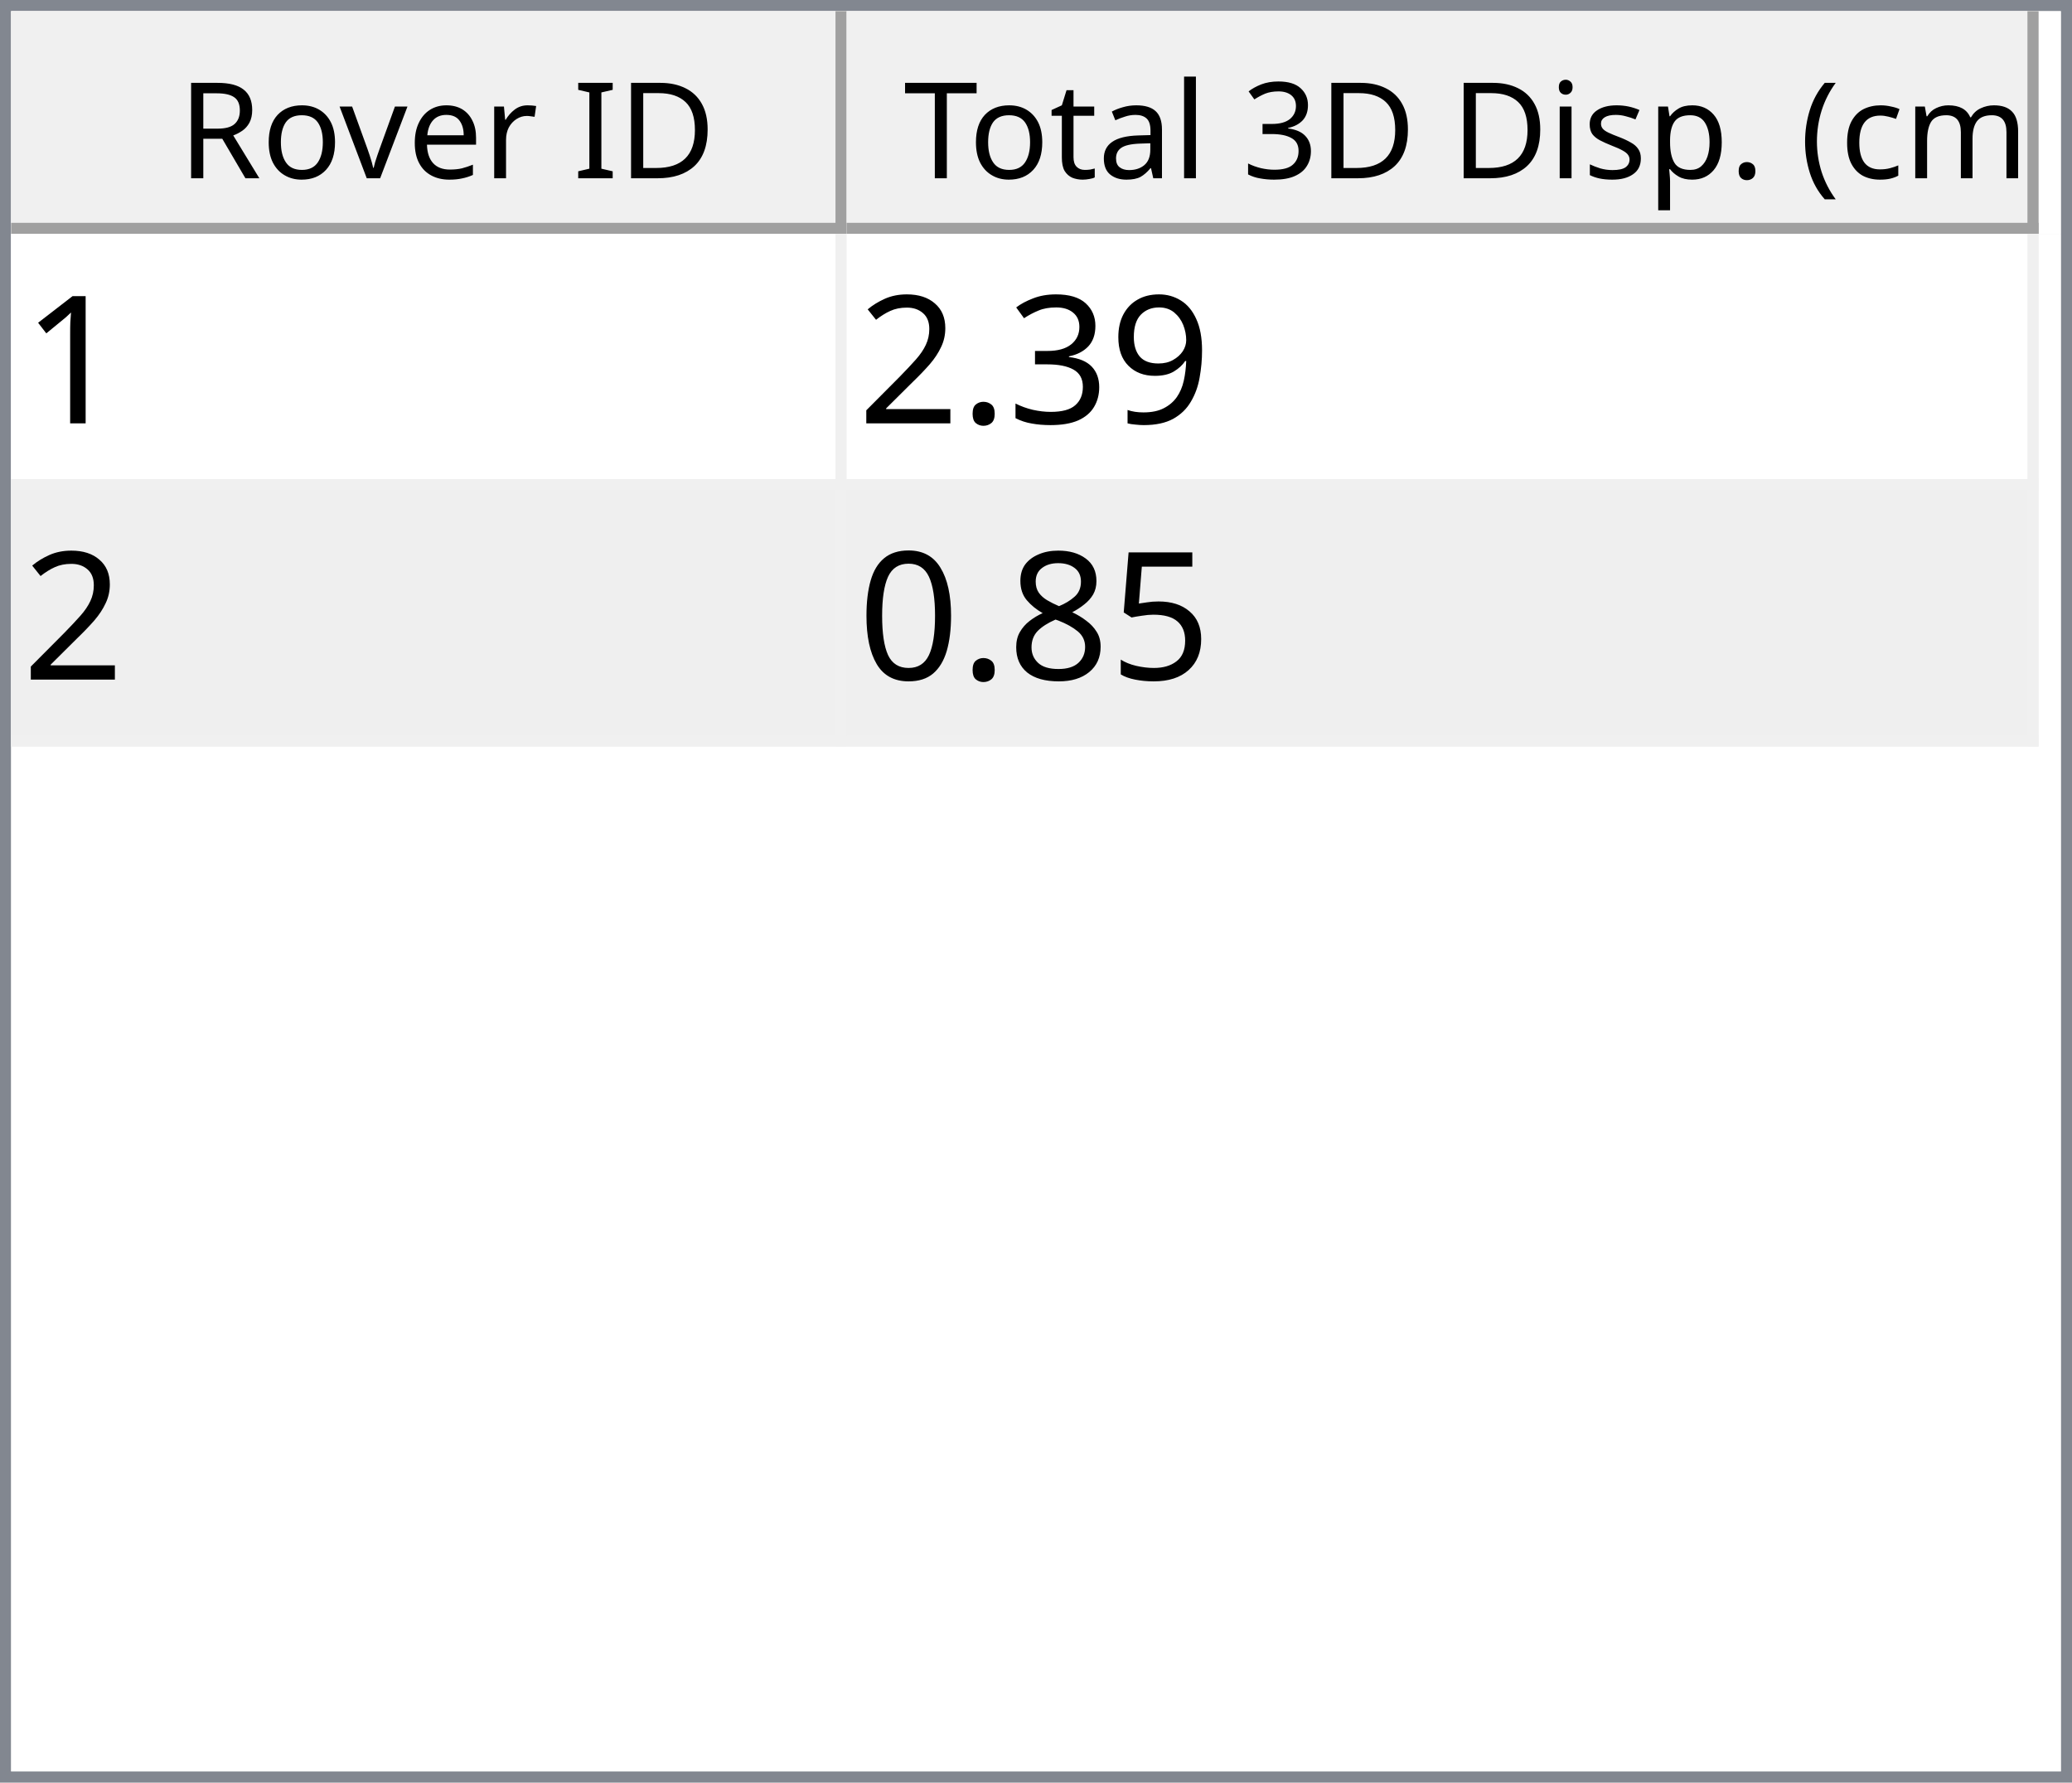
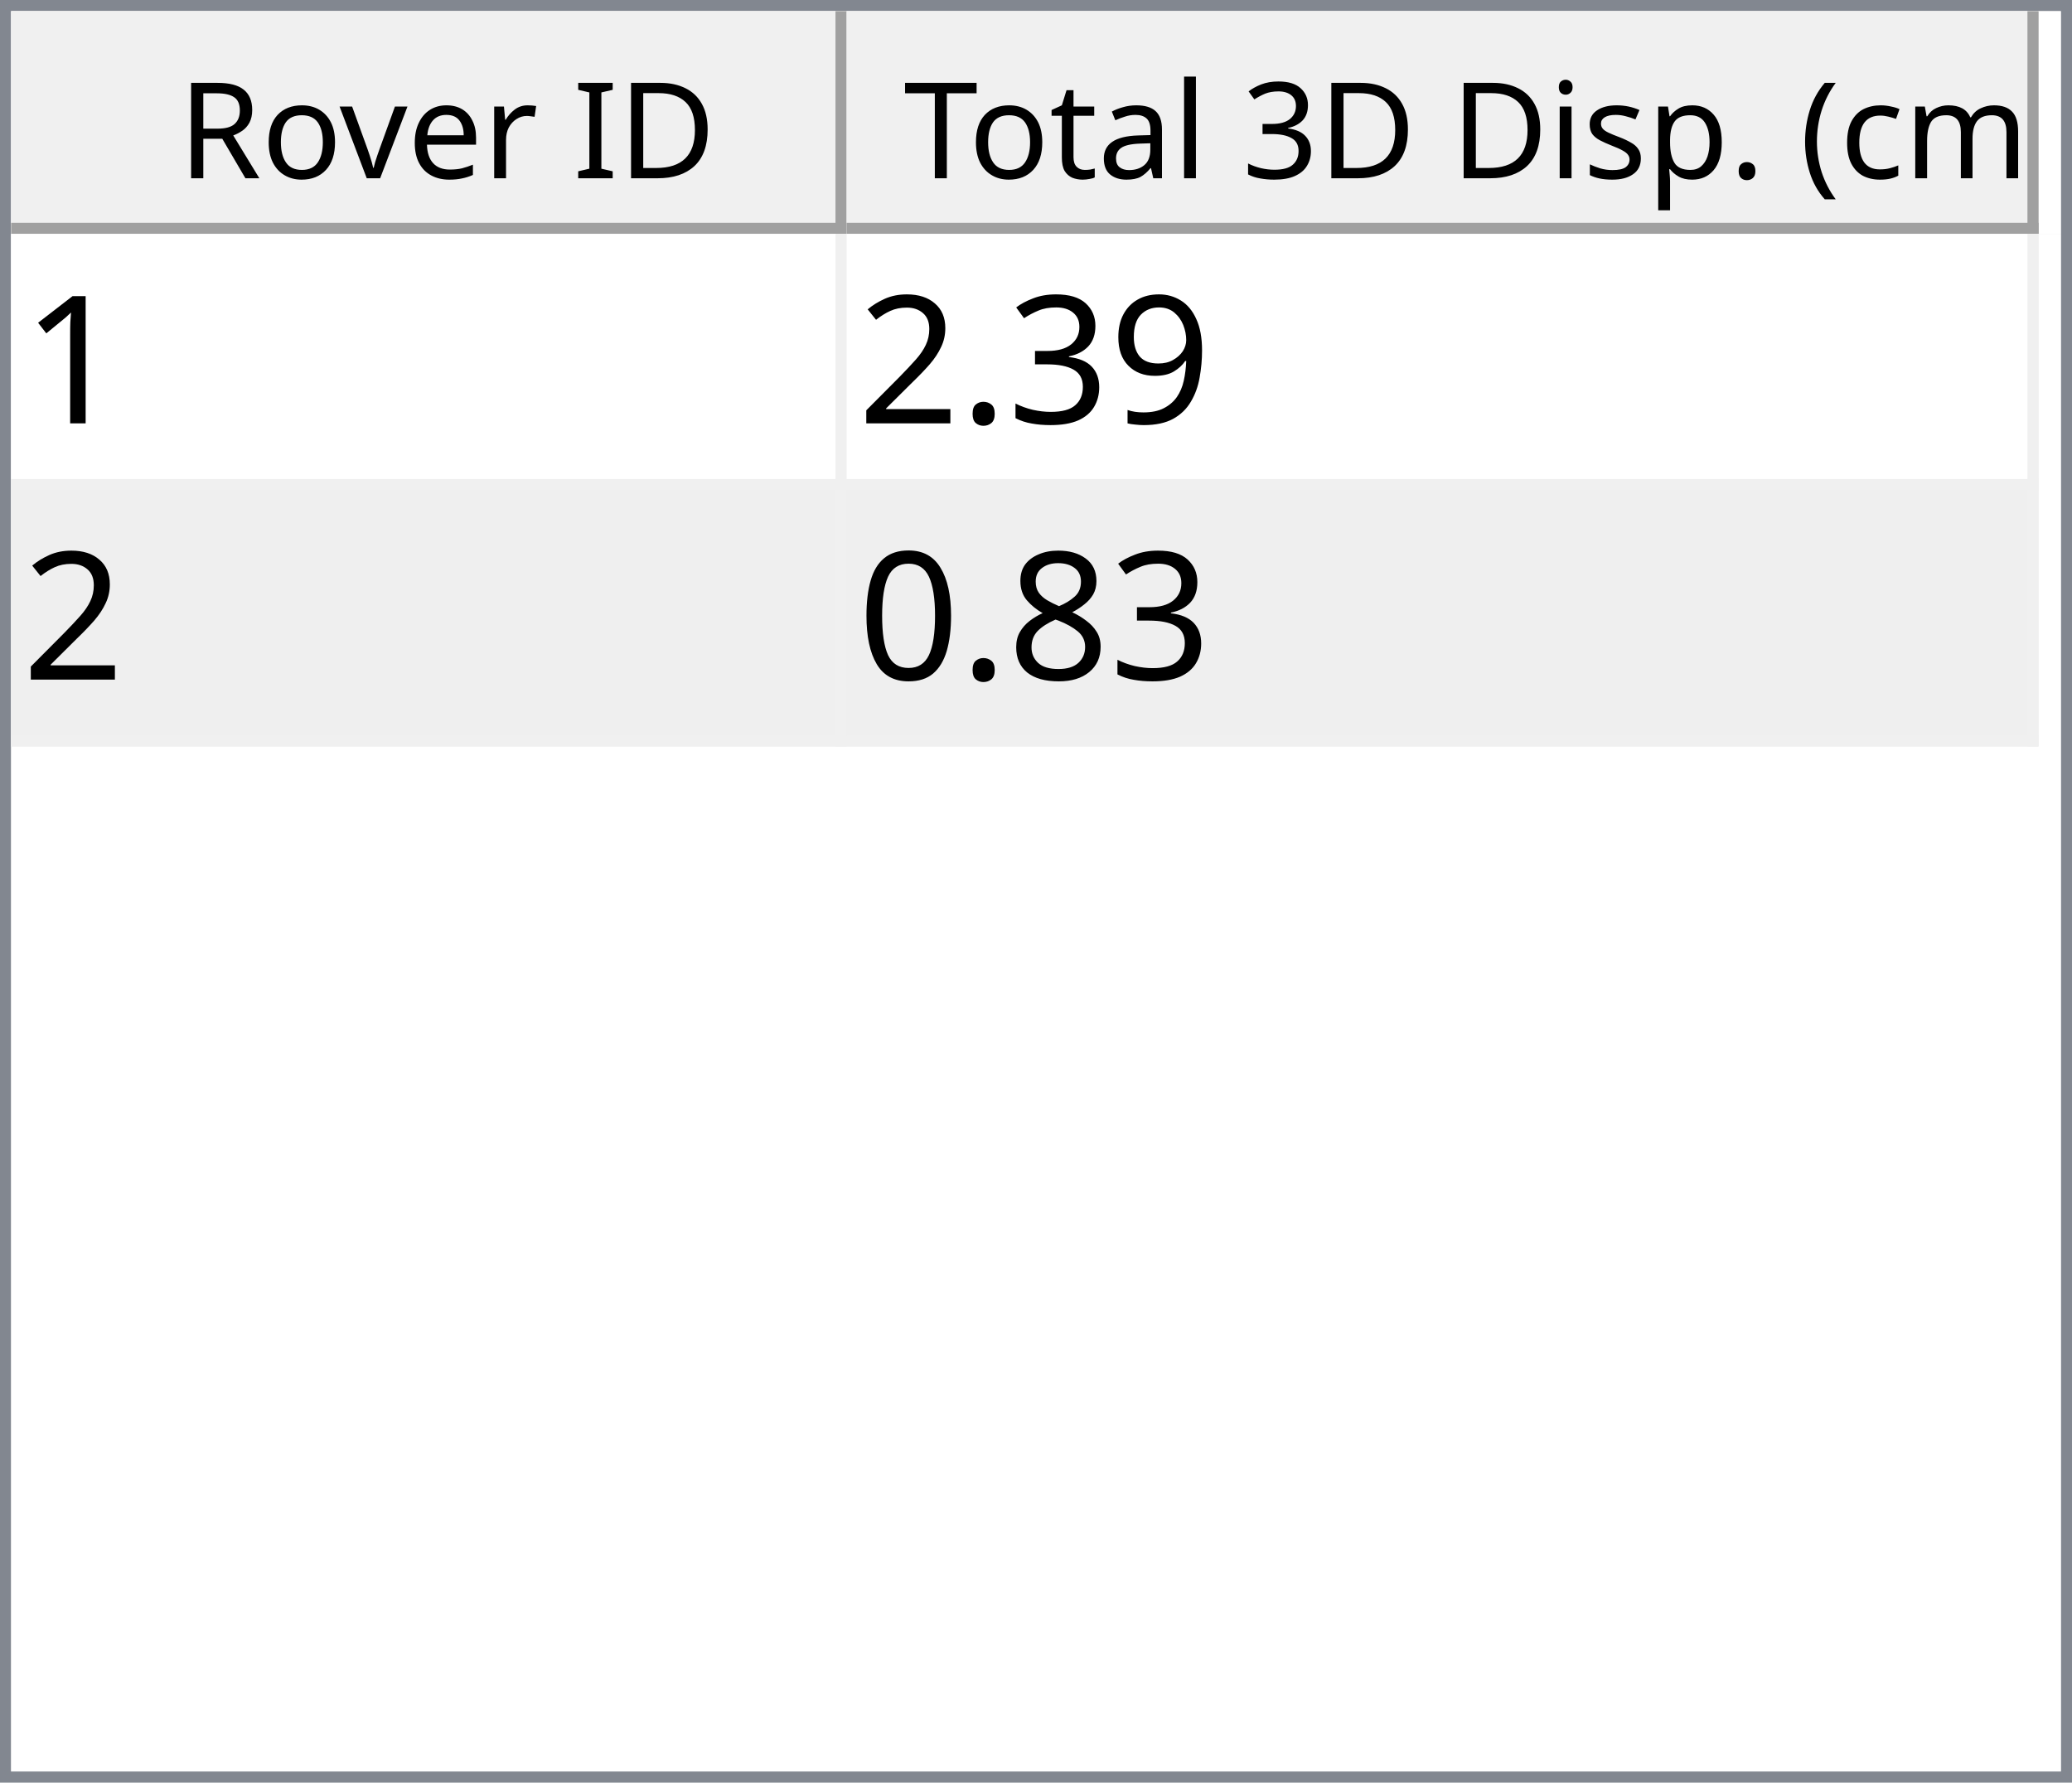
<svg xmlns="http://www.w3.org/2000/svg" style="fill-opacity:1; color-rendering:auto; color-interpolation:auto; text-rendering:auto; stroke:black; stroke-linecap:square; stroke-miterlimit:10; shape-rendering:auto; stroke-opacity:1; fill:black; stroke-dasharray:none; font-weight:normal; stroke-width:1; font-family:'Dialog'; font-style:normal; stroke-linejoin:miter; font-size:12px; stroke-dashoffset:0; image-rendering:auto;" width="186" height="160">
  <defs id="genericDefs" />
  <g>
    <defs id="defs1">
      <clipPath clipPathUnits="userSpaceOnUse" id="clipPath1">
        <path d="M0 0 L186 0 L186 160 L0 160 L0 0 Z" />
      </clipPath>
      <clipPath clipPathUnits="userSpaceOnUse" id="clipPath2">
        <path d="M0 0 L0 160 L186 160 L186 0 Z" />
      </clipPath>
      <clipPath clipPathUnits="userSpaceOnUse" id="clipPath3">
        <path d="M0 0 L0 20 L184 20 L184 0 Z" />
      </clipPath>
      <clipPath clipPathUnits="userSpaceOnUse" id="clipPath4">
        <path d="M0 0 L0 20 L75 20 L75 0 Z" />
      </clipPath>
      <clipPath clipPathUnits="userSpaceOnUse" id="clipPath5">
        <path d="M1 1 L1 19 L74 19 L74 1 Z" />
      </clipPath>
      <clipPath clipPathUnits="userSpaceOnUse" id="clipPath6">
        <path d="M0 0 L0 18 L73 18 L73 0 Z" />
      </clipPath>
      <clipPath clipPathUnits="userSpaceOnUse" id="clipPath7">
        <path d="M-0.5 -0.5 L-0.5 19.5 L74.5 19.5 L74.5 -0.5 Z" />
      </clipPath>
      <clipPath clipPathUnits="userSpaceOnUse" id="clipPath8">
        <path d="M0 0 L0 20 L107 20 L107 0 Z" />
      </clipPath>
      <clipPath clipPathUnits="userSpaceOnUse" id="clipPath9">
        <path d="M1 1 L1 19 L106 19 L106 1 Z" />
      </clipPath>
      <clipPath clipPathUnits="userSpaceOnUse" id="clipPath10">
        <path d="M0 0 L0 18 L105 18 L105 0 Z" />
      </clipPath>
      <clipPath clipPathUnits="userSpaceOnUse" id="clipPath11">
        <path d="M-0.5 -0.5 L-0.5 19.5 L106.5 19.5 L106.5 -0.5 Z" />
      </clipPath>
      <clipPath clipPathUnits="userSpaceOnUse" id="clipPath12">
        <path d="M0 0 L0 138 L184 138 L184 0 Z" />
      </clipPath>
      <clipPath clipPathUnits="userSpaceOnUse" id="clipPath13">
        <path d="M0 0 L0 46 L182 46 L182 0 Z" />
      </clipPath>
      <clipPath clipPathUnits="userSpaceOnUse" id="clipPath14">
        <path d="M-0.5 -0.5 L-0.5 45.5 L181.5 45.5 L181.5 -0.5 Z" />
      </clipPath>
      <clipPath clipPathUnits="userSpaceOnUse" id="clipPath15">
        <path d="M0 0 L0 22 L74 22 L74 0 Z" />
      </clipPath>
      <clipPath clipPathUnits="userSpaceOnUse" id="clipPath16">
        <path d="M0 0 L0 22 L106 22 L106 0 Z" />
      </clipPath>
      <font horiz-adv-x="64.551" id="font1">
        <font-face ascent="107.91" descent="25.098" units-per-em="100" style="font-style:normal; font-family:Segoe UI; font-weight:normal;" />
        <missing-glyph horiz-adv-x="64.551" d="M8.109 0 L8.109 68.266 L56.453 68.266 L56.453 0 L8.109 0 ZM15.328 7.234 L49.219 7.234 L49.219 61.031 L15.328 61.031 L15.328 7.234 Z" />
        <glyph unicode="D" horiz-adv-x="70.117" d="M9.188 0 L9.188 70.016 L28.516 70.016 Q65.531 70.016 65.531 35.891 Q65.531 19.672 55.25 9.836 Q44.969 0 27.734 0 L9.188 0 ZM17.391 62.594 L17.391 7.422 L27.828 7.422 Q41.609 7.422 49.273 14.797 Q56.938 22.172 56.938 35.688 Q56.938 62.594 28.328 62.594 L17.391 62.594 Z" />
        <glyph unicode="I" horiz-adv-x="26.611" d="M17.391 0 L9.188 0 L9.188 70.016 L17.391 70.016 L17.391 0 Z" />
        <glyph unicode=" " horiz-adv-x="27.393" d="" />
        <glyph unicode="r" horiz-adv-x="34.766" d="M34.188 41.891 Q32.078 43.5 28.125 43.5 Q23 43.5 19.555 38.672 Q16.109 33.844 16.109 25.484 L16.109 0 L8.109 0 L8.109 50 L16.109 50 L16.109 39.703 L16.312 39.703 Q18.016 44.969 21.531 47.922 Q25.047 50.875 29.391 50.875 Q32.516 50.875 34.188 50.203 L34.188 41.891 Z" />
        <glyph unicode="e" horiz-adv-x="52.295" d="M48.297 23 L12.984 23 Q13.188 14.656 17.484 10.109 Q21.781 5.562 29.297 5.562 Q37.75 5.562 44.828 11.141 L44.828 3.609 Q38.234 -1.172 27.391 -1.172 Q16.797 -1.172 10.742 5.641 Q4.688 12.453 4.688 24.812 Q4.688 36.469 11.305 43.82 Q17.922 51.172 27.734 51.172 Q37.547 51.172 42.922 44.828 Q48.297 38.484 48.297 27.203 L48.297 23 ZM40.094 29.781 Q40.047 36.719 36.75 40.578 Q33.453 44.438 27.594 44.438 Q21.922 44.438 17.969 40.383 Q14.016 36.328 13.094 29.781 L40.094 29.781 Z" />
        <glyph unicode="v" horiz-adv-x="47.9" d="M47.406 50 L27.484 0 L19.625 0 L0.688 50 L9.469 50 L22.172 13.672 Q23.578 9.672 23.922 6.688 L24.125 6.688 Q24.609 10.453 25.688 13.484 L38.969 50 L47.406 50 Z" />
        <glyph unicode="o" horiz-adv-x="58.594" d="M29 -1.172 Q17.922 -1.172 11.305 5.836 Q4.688 12.844 4.688 24.422 Q4.688 37.016 11.57 44.094 Q18.453 51.172 30.172 51.172 Q41.359 51.172 47.633 44.289 Q53.906 37.406 53.906 25.203 Q53.906 13.234 47.141 6.031 Q40.375 -1.172 29 -1.172 ZM29.594 44.438 Q21.875 44.438 17.383 39.188 Q12.891 33.938 12.891 24.703 Q12.891 15.828 17.43 10.695 Q21.969 5.562 29.594 5.562 Q37.359 5.562 41.531 10.594 Q45.703 15.625 45.703 24.906 Q45.703 34.281 41.531 39.359 Q37.359 44.438 29.594 44.438 Z" />
        <glyph unicode="R" horiz-adv-x="59.814" d="M59.375 0 L49.609 0 L37.891 19.625 Q36.281 22.359 34.766 24.289 Q33.25 26.219 31.664 27.438 Q30.078 28.656 28.25 29.219 Q26.422 29.781 24.125 29.781 L17.391 29.781 L17.391 0 L9.188 0 L9.188 70.016 L30.078 70.016 Q34.672 70.016 38.555 68.867 Q42.438 67.719 45.289 65.375 Q48.141 63.031 49.758 59.547 Q51.375 56.062 51.375 51.375 Q51.375 47.703 50.273 44.656 Q49.172 41.609 47.148 39.211 Q45.125 36.812 42.266 35.133 Q39.406 33.453 35.844 32.516 L35.844 32.328 Q37.594 31.547 38.891 30.547 Q40.188 29.547 41.359 28.18 Q42.531 26.812 43.68 25.078 Q44.828 23.344 46.234 21.047 L59.375 0 ZM17.391 62.594 L17.391 37.203 L28.516 37.203 Q31.594 37.203 34.203 38.133 Q36.812 39.062 38.719 40.797 Q40.625 42.531 41.703 45.047 Q42.781 47.562 42.781 50.688 Q42.781 56.297 39.141 59.445 Q35.5 62.594 28.609 62.594 L17.391 62.594 Z" />
        <glyph unicode=")" horiz-adv-x="30.176" d="M8.297 -15.922 L1.172 -15.922 Q16.406 2.344 16.406 26.812 Q16.406 51.469 1.078 70.016 L8.297 70.016 Q23.531 52.156 23.531 26.703 Q23.531 1.375 8.297 -15.922 Z" />
        <glyph unicode="m" horiz-adv-x="86.133" d="M79.109 0 L71.094 0 L71.094 28.719 Q71.094 37.016 68.531 40.727 Q65.969 44.438 59.906 44.438 Q54.781 44.438 51.195 39.75 Q47.609 35.062 47.609 28.516 L47.609 0 L39.594 0 L39.594 29.688 Q39.594 44.438 28.219 44.438 Q22.953 44.438 19.531 40.016 Q16.109 35.594 16.109 28.516 L16.109 0 L8.109 0 L8.109 50 L16.109 50 L16.109 42.094 L16.312 42.094 Q21.625 51.172 31.844 51.172 Q36.969 51.172 40.773 48.312 Q44.578 45.453 46 40.828 Q51.562 51.172 62.594 51.172 Q79.109 51.172 79.109 30.812 L79.109 0 Z" />
        <glyph unicode="c" horiz-adv-x="46.191" d="M42.188 2.297 Q36.422 -1.172 28.516 -1.172 Q17.828 -1.172 11.258 5.789 Q4.688 12.75 4.688 23.828 Q4.688 36.188 11.766 43.68 Q18.844 51.172 30.672 51.172 Q37.25 51.172 42.281 48.734 L42.281 40.531 Q36.719 44.438 30.375 44.438 Q22.703 44.438 17.797 38.945 Q12.891 33.453 12.891 24.516 Q12.891 15.719 17.508 10.641 Q22.125 5.562 29.891 5.562 Q36.422 5.562 42.188 9.906 L42.188 2.297 Z" />
        <glyph unicode="(" horiz-adv-x="30.176" d="M29.109 -15.922 L21.969 -15.922 Q6.844 1.375 6.844 26.703 Q6.844 52.156 21.969 70.016 L29.203 70.016 Q13.875 51.469 13.875 26.812 Q13.875 2.344 29.109 -15.922 Z" />
        <glyph unicode="." horiz-adv-x="21.68" d="M10.891 -1.078 Q8.641 -1.078 7.055 0.539 Q5.469 2.156 5.469 4.391 Q5.469 6.641 7.055 8.273 Q8.641 9.906 10.891 9.906 Q13.188 9.906 14.797 8.273 Q16.406 6.641 16.406 4.391 Q16.406 2.156 14.797 0.539 Q13.188 -1.078 10.891 -1.078 Z" />
        <glyph unicode="p" horiz-adv-x="58.789" d="M16.312 7.234 L16.109 7.234 L16.109 -23 L8.109 -23 L8.109 50 L16.109 50 L16.109 41.219 L16.312 41.219 Q22.219 51.172 33.594 51.172 Q43.266 51.172 48.688 44.461 Q54.109 37.75 54.109 26.469 Q54.109 13.922 48 6.375 Q41.891 -1.172 31.297 -1.172 Q21.578 -1.172 16.312 7.234 ZM16.109 27.391 L16.109 20.406 Q16.109 14.203 20.141 9.883 Q24.172 5.562 30.375 5.562 Q37.641 5.562 41.773 11.133 Q45.906 16.703 45.906 26.609 Q45.906 34.969 42.047 39.703 Q38.188 44.438 31.594 44.438 Q24.609 44.438 20.359 39.578 Q16.109 34.719 16.109 27.391 Z" />
        <glyph unicode="s" horiz-adv-x="42.432" d="M5.078 1.812 L5.078 10.406 Q11.625 5.562 19.484 5.562 Q30.031 5.562 30.031 12.594 Q30.031 14.594 29.125 15.992 Q28.219 17.391 26.68 18.461 Q25.141 19.531 23.07 20.383 Q21 21.234 18.609 22.172 Q15.281 23.484 12.766 24.828 Q10.25 26.172 8.57 27.859 Q6.891 29.547 6.031 31.695 Q5.172 33.844 5.172 36.719 Q5.172 40.234 6.789 42.945 Q8.406 45.656 11.086 47.484 Q13.766 49.312 17.211 50.242 Q20.656 51.172 24.312 51.172 Q30.812 51.172 35.938 48.922 L35.938 40.828 Q30.422 44.438 23.25 44.438 Q21 44.438 19.195 43.922 Q17.391 43.406 16.094 42.477 Q14.797 41.547 14.086 40.258 Q13.375 38.969 13.375 37.406 Q13.375 35.453 14.086 34.133 Q14.797 32.812 16.164 31.789 Q17.531 30.766 19.484 29.938 Q21.438 29.109 23.922 28.125 Q27.25 26.859 29.883 25.516 Q32.516 24.172 34.375 22.484 Q36.234 20.797 37.234 18.602 Q38.234 16.406 38.234 13.375 Q38.234 9.672 36.602 6.938 Q34.969 4.203 32.234 2.398 Q29.5 0.594 25.93 -0.289 Q22.359 -1.172 18.453 -1.172 Q10.75 -1.172 5.078 1.812 Z" />
        <glyph unicode="i" horiz-adv-x="24.219" d="M12.203 62.703 Q10.062 62.703 8.547 64.164 Q7.031 65.625 7.031 67.875 Q7.031 70.125 8.547 71.609 Q10.062 73.094 12.203 73.094 Q14.406 73.094 15.945 71.609 Q17.484 70.125 17.484 67.875 Q17.484 65.719 15.945 64.211 Q14.406 62.703 12.203 62.703 ZM16.109 0 L8.109 0 L8.109 50 L16.109 50 L16.109 0 Z" />
        <glyph unicode="3" horiz-adv-x="53.906" d="M46.531 19.828 Q46.531 15.094 44.75 11.211 Q42.969 7.328 39.719 4.57 Q36.469 1.812 31.93 0.297 Q27.391 -1.219 21.922 -1.219 Q11.922 -1.219 6 2.594 L6 11.188 Q13.094 5.609 22.219 5.609 Q25.875 5.609 28.828 6.539 Q31.781 7.469 33.906 9.227 Q36.031 10.984 37.18 13.477 Q38.328 15.969 38.328 19.094 Q38.328 32.812 18.797 32.812 L12.984 32.812 L12.984 39.594 L18.5 39.594 Q35.797 39.594 35.797 52.484 Q35.797 64.406 22.609 64.406 Q15.188 64.406 8.688 59.422 L8.688 67.188 Q15.375 71.188 24.609 71.188 Q29 71.188 32.57 69.969 Q36.141 68.75 38.68 66.555 Q41.219 64.359 42.609 61.281 Q44 58.203 44 54.5 Q44 40.672 30.031 36.719 L30.031 36.531 Q33.594 36.141 36.625 34.797 Q39.656 33.453 41.852 31.305 Q44.047 29.156 45.289 26.25 Q46.531 23.344 46.531 19.828 Z" />
        <glyph unicode="l" horiz-adv-x="24.219" d="M16.109 0 L8.109 0 L8.109 74.031 L16.109 74.031 L16.109 0 Z" />
        <glyph unicode="a" horiz-adv-x="50.879" d="M43.891 0 L35.891 0 L35.891 7.812 L35.688 7.812 Q30.469 -1.172 20.312 -1.172 Q12.844 -1.172 8.617 2.781 Q4.391 6.734 4.391 13.281 Q4.391 27.297 20.906 29.594 L35.891 31.688 Q35.891 44.438 25.594 44.438 Q16.547 44.438 9.281 38.281 L9.281 46.484 Q16.656 51.172 26.266 51.172 Q43.891 51.172 43.891 32.516 L43.891 0 ZM35.891 25.297 L23.828 23.641 Q18.266 22.859 15.43 20.875 Q12.594 18.891 12.594 13.875 Q12.594 10.203 15.211 7.883 Q17.828 5.562 22.172 5.562 Q28.125 5.562 32.008 9.742 Q35.891 13.922 35.891 20.312 L35.891 25.297 Z" />
        <glyph unicode="t" horiz-adv-x="33.887" d="M31.297 0.484 Q28.469 -1.078 23.828 -1.078 Q10.688 -1.078 10.688 13.578 L10.688 43.172 L2.094 43.172 L2.094 50 L10.688 50 L10.688 62.203 L18.703 64.797 L18.703 50 L31.297 50 L31.297 43.172 L18.703 43.172 L18.703 14.984 Q18.703 9.969 20.414 7.82 Q22.125 5.672 26.078 5.672 Q29.109 5.672 31.297 7.328 L31.297 0.484 Z" />
        <glyph unicode="T" horiz-adv-x="52.393" d="M50.594 62.594 L30.375 62.594 L30.375 0 L22.172 0 L22.172 62.594 L2 62.594 L2 70.016 L50.594 70.016 L50.594 62.594 Z" />
      </font>
      <font horiz-adv-x="75.0" id="font2">
        <font-face ascent="100.537" descent="21.973" units-per-em="100" style="font-style:normal; font-family:sans-serif; font-weight:normal;" />
        <missing-glyph horiz-adv-x="75.0" d="M12.5 0 L12.5 62.5 L62.5 62.5 L62.5 0 L12.5 0 ZM14.062 1.562 L60.938 1.562 L60.938 60.938 L14.062 60.938 L14.062 1.562 Z" />
        <glyph unicode="1" horiz-adv-x="55.615" d="M37.25 0 L28.469 0 L28.469 56 Q25.297 52.984 20.141 49.953 Q14.984 46.922 10.891 45.406 L10.891 53.906 Q18.266 57.375 23.781 62.305 Q29.297 67.234 31.594 71.875 L37.25 71.875 L37.25 0 Z" />
        <glyph unicode="9" horiz-adv-x="55.615" d="M5.469 16.547 L13.922 17.328 Q14.984 11.375 18.016 8.688 Q21.047 6 25.781 6 Q29.828 6 32.883 7.859 Q35.938 9.719 37.891 12.82 Q39.844 15.922 41.164 21.195 Q42.484 26.469 42.484 31.938 Q42.484 32.516 42.438 33.688 Q39.797 29.5 35.234 26.883 Q30.672 24.266 25.344 24.266 Q16.453 24.266 10.305 30.711 Q4.156 37.156 4.156 47.703 Q4.156 58.594 10.578 65.234 Q17 71.875 26.656 71.875 Q33.641 71.875 39.43 68.117 Q45.219 64.359 48.219 57.398 Q51.219 50.438 51.219 37.25 Q51.219 23.531 48.242 15.406 Q45.266 7.281 39.383 3.031 Q33.5 -1.219 25.594 -1.219 Q17.188 -1.219 11.867 3.445 Q6.547 8.109 5.469 16.547 ZM41.453 48.141 Q41.453 55.719 37.43 60.156 Q33.406 64.594 27.734 64.594 Q21.875 64.594 17.531 59.812 Q13.188 55.031 13.188 47.406 Q13.188 40.578 17.312 36.305 Q21.438 32.031 27.484 32.031 Q33.594 32.031 37.523 36.305 Q41.453 40.578 41.453 48.141 Z" />
        <glyph unicode="3" horiz-adv-x="55.615" d="M4.203 18.891 L12.984 20.062 Q14.5 12.594 18.141 9.297 Q21.781 6 27 6 Q33.203 6 37.477 10.297 Q41.75 14.594 41.75 20.953 Q41.75 27 37.797 30.93 Q33.844 34.859 27.734 34.859 Q25.25 34.859 21.531 33.891 L22.516 41.609 Q23.391 41.5 23.922 41.5 Q29.547 41.5 34.039 44.43 Q38.531 47.359 38.531 53.469 Q38.531 58.297 35.258 61.477 Q31.984 64.656 26.812 64.656 Q21.688 64.656 18.266 61.43 Q14.844 58.203 13.875 51.766 L5.078 53.328 Q6.688 62.156 12.398 67.016 Q18.109 71.875 26.609 71.875 Q32.469 71.875 37.398 69.359 Q42.328 66.844 44.945 62.5 Q47.562 58.156 47.562 53.266 Q47.562 48.641 45.07 44.828 Q42.578 41.016 37.703 38.766 Q44.047 37.312 47.562 32.695 Q51.078 28.078 51.078 21.141 Q51.078 11.766 44.242 5.25 Q37.406 -1.266 26.953 -1.266 Q17.531 -1.266 11.305 4.352 Q5.078 9.969 4.203 18.891 Z" />
        <glyph unicode="." horiz-adv-x="27.783" d="M9.078 0 L9.078 10.016 L19.094 10.016 L19.094 0 L9.078 0 Z" />
        <glyph unicode="2" horiz-adv-x="55.615" d="M50.344 8.453 L50.344 0 L3.031 0 Q2.938 3.172 4.047 6.109 Q5.859 10.938 9.836 15.625 Q13.812 20.312 21.344 26.469 Q33.016 36.031 37.117 41.625 Q41.219 47.219 41.219 52.203 Q41.219 57.422 37.477 61.008 Q33.734 64.594 27.734 64.594 Q21.391 64.594 17.578 60.789 Q13.766 56.984 13.719 50.25 L4.688 51.172 Q5.609 61.281 11.664 66.578 Q17.719 71.875 27.938 71.875 Q38.234 71.875 44.242 66.164 Q50.25 60.453 50.25 52 Q50.25 47.703 48.492 43.555 Q46.734 39.406 42.656 34.812 Q38.578 30.219 29.109 22.219 Q21.188 15.578 18.945 13.211 Q16.703 10.844 15.234 8.453 L50.344 8.453 Z" />
-         <glyph unicode="5" horiz-adv-x="55.615" d="M4.156 18.75 L13.375 19.531 Q14.406 12.797 18.141 9.398 Q21.875 6 27.156 6 Q33.5 6 37.891 10.789 Q42.281 15.578 42.281 23.484 Q42.281 31 38.062 35.352 Q33.844 39.703 27 39.703 Q22.75 39.703 19.336 37.773 Q15.922 35.844 13.969 32.766 L5.719 33.844 L12.641 70.609 L48.25 70.609 L48.25 62.203 L19.672 62.203 L15.828 42.969 Q22.266 47.469 29.344 47.469 Q38.719 47.469 45.164 40.969 Q51.609 34.469 51.609 24.266 Q51.609 14.547 45.953 7.469 Q39.062 -1.219 27.156 -1.219 Q17.391 -1.219 11.211 4.25 Q5.031 9.719 4.156 18.75 Z" />
        <glyph unicode="8" horiz-adv-x="55.615" d="M17.672 38.812 Q12.203 40.828 9.57 44.539 Q6.938 48.25 6.938 53.422 Q6.938 61.234 12.555 66.555 Q18.172 71.875 27.484 71.875 Q36.859 71.875 42.578 66.43 Q48.297 60.984 48.297 53.172 Q48.297 48.188 45.68 44.508 Q43.062 40.828 37.75 38.812 Q44.344 36.672 47.781 31.883 Q51.219 27.094 51.219 20.453 Q51.219 11.281 44.727 5.031 Q38.234 -1.219 27.641 -1.219 Q17.047 -1.219 10.547 5.055 Q4.047 11.328 4.047 20.703 Q4.047 27.688 7.594 32.398 Q11.141 37.109 17.672 38.812 ZM15.922 53.719 Q15.922 48.641 19.195 45.414 Q22.469 42.188 27.688 42.188 Q32.766 42.188 36.016 45.383 Q39.266 48.578 39.266 53.219 Q39.266 58.062 35.914 61.359 Q32.562 64.656 27.594 64.656 Q22.562 64.656 19.242 61.43 Q15.922 58.203 15.922 53.719 ZM13.094 20.656 Q13.094 16.891 14.875 13.375 Q16.656 9.859 20.172 7.93 Q23.688 6 27.734 6 Q34.031 6 38.133 10.055 Q42.234 14.109 42.234 20.359 Q42.234 26.703 38.016 30.859 Q33.797 35.016 27.438 35.016 Q21.234 35.016 17.164 30.914 Q13.094 26.812 13.094 20.656 Z" />
        <glyph unicode="0" horiz-adv-x="55.615" d="M4.156 35.297 Q4.156 48 6.766 55.742 Q9.375 63.484 14.523 67.68 Q19.672 71.875 27.484 71.875 Q33.25 71.875 37.594 69.555 Q41.938 67.234 44.773 62.867 Q47.609 58.5 49.219 52.227 Q50.828 45.953 50.828 35.297 Q50.828 22.703 48.242 14.969 Q45.656 7.234 40.508 3.008 Q35.359 -1.219 27.484 -1.219 Q17.141 -1.219 11.234 6.203 Q4.156 15.141 4.156 35.297 ZM13.188 35.297 Q13.188 17.672 17.312 11.836 Q21.438 6 27.484 6 Q33.547 6 37.672 11.859 Q41.797 17.719 41.797 35.297 Q41.797 52.984 37.672 58.789 Q33.547 64.594 27.391 64.594 Q21.344 64.594 17.719 59.469 Q13.188 52.938 13.188 35.297 Z" />
      </font>
    </defs>
    <g style="fill:white; stroke:white;">
      <rect x="0" y="0" width="186" style="clip-path:url(#clipPath1); stroke:none;" height="160" />
    </g>
    <g style="fill:white; text-rendering:optimizeSpeed; color-rendering:optimizeSpeed; image-rendering:optimizeSpeed; shape-rendering:crispEdges; stroke:white; color-interpolation:sRGB;">
      <rect x="0" width="186" height="160" y="0" style="stroke:none;" />
      <path style="stroke:none;" d="M0 160 L186 160 L186 0 L0 0 Z" />
    </g>
    <g style="fill:rgb(240,240,240); font-family:'Segoe UI'; stroke:rgb(240,240,240);">
      <rect x="0" y="0" width="186" style="clip-path:url(#clipPath2); stroke:none;" height="160" />
    </g>
    <g style="fill:rgb(130,135,144); font-family:'Segoe UI'; stroke:rgb(130,135,144);">
      <path d="M0 0 L186 0 L186 160 L0 160 L0 0 ZM1 1 L185 1 L185 159 L1 159 L1 1 Z" style="fill-rule:evenodd; clip-path:url(#clipPath2); stroke:none;" />
    </g>
    <g style="fill:white; font-family:'Segoe UI'; stroke:white;" transform="translate(1,1)">
      <rect x="0" y="0" width="184" style="clip-path:url(#clipPath3); stroke:none;" height="20" />
    </g>
    <g style="fill:rgb(240,240,240); font-family:'Segoe UI'; stroke:rgb(240,240,240);" transform="translate(1,1)">
      <rect x="0" y="0" width="75" style="clip-path:url(#clipPath4); stroke:none;" height="20" />
    </g>
    <g style="font-family:'Segoe UI';" transform="translate(2,2)">
      <text x="14" xml:space="preserve" y="14" style="clip-path:url(#clipPath6); stroke:none;">Rover ID</text>
    </g>
    <g style="fill:rgb(160,160,160); font-family:'Segoe UI'; stroke:rgb(160,160,160); stroke-linejoin:bevel;" transform="translate(1.5,1.5)">
      <line x1="74" x2="74" y1="0" style="fill:none; clip-path:url(#clipPath7);" y2="19" />
    </g>
    <g style="fill:rgb(160,160,160); font-family:'Segoe UI'; stroke:rgb(160,160,160); stroke-linejoin:bevel;" transform="matrix(1,0,0,1,1,1) translate(0.5,0.5)">
      <line x1="0" x2="74" y1="19" style="fill:none; clip-path:url(#clipPath7);" y2="19" />
    </g>
    <g style="fill:rgb(240,240,240); font-family:'Segoe UI'; stroke:rgb(240,240,240);" transform="translate(76,1)">
      <rect x="0" y="0" width="107" style="clip-path:url(#clipPath8); stroke:none;" height="20" />
    </g>
    <g style="font-family:'Segoe UI';" transform="translate(77,2)">
      <text x="1" xml:space="preserve" y="14" style="clip-path:url(#clipPath10); stroke:none;"> Total 3D Disp. (cm)</text>
    </g>
    <g style="fill:rgb(160,160,160); font-family:'Segoe UI'; stroke:rgb(160,160,160); stroke-linejoin:bevel;" transform="translate(76.5,1.5)">
      <line x1="106" x2="106" y1="0" style="fill:none; clip-path:url(#clipPath11);" y2="19" />
    </g>
    <g style="fill:rgb(160,160,160); font-family:'Segoe UI'; stroke:rgb(160,160,160); stroke-linejoin:bevel;" transform="matrix(1,0,0,1,76,1) translate(0.5,0.5)">
      <line x1="0" x2="106" y1="19" style="fill:none; clip-path:url(#clipPath11);" y2="19" />
    </g>
    <g style="fill:white; font-family:'Segoe UI'; stroke:white;" transform="translate(1,21)">
      <rect x="0" y="0" width="184" style="clip-path:url(#clipPath12); stroke:none;" height="138" />
    </g>
    <g style="fill:rgb(240,240,240); font-size:16px; font-family:sans-serif; stroke:rgb(240,240,240);" transform="translate(1,21)">
      <rect x="0" y="0" width="182" style="clip-path:url(#clipPath13); stroke:none;" height="46" />
      <line transform="translate(0.5,0.5)" x1="0" x2="181" y1="22" style="clip-path:url(#clipPath14); fill:none; stroke-linejoin:bevel;" y2="22" />
    </g>
    <g transform="matrix(1,0,0,1,1,21) translate(0.5,0.5)" style="fill:rgb(240,240,240); font-size:16px; font-family:sans-serif; stroke:rgb(240,240,240); stroke-linejoin:bevel;">
      <line x1="0" x2="181" y1="45" style="fill:none; clip-path:url(#clipPath14);" y2="45" />
    </g>
    <g transform="matrix(1,0,0,1,1,21) translate(0.5,0.5)" style="fill:rgb(240,240,240); font-size:16px; font-family:sans-serif; stroke:rgb(240,240,240); stroke-linejoin:bevel;">
      <line x1="74" x2="74" y1="0" style="fill:none; clip-path:url(#clipPath14);" y2="45" />
    </g>
    <g transform="matrix(1,0,0,1,1,21) translate(0.5,0.5)" style="fill:rgb(240,240,240); font-size:16px; font-family:sans-serif; stroke:rgb(240,240,240); stroke-linejoin:bevel;">
      <line x1="181" x2="181" y1="0" style="fill:none; clip-path:url(#clipPath14);" y2="45" />
    </g>
    <g style="fill:white; font-size:16px; font-family:sans-serif; stroke:white;" transform="matrix(1,0,0,1,1,21)">
      <rect x="0" y="0" width="74" style="clip-path:url(#clipPath15); stroke:none;" height="22" />
      <text x="1" y="17" style="fill:black; clip-path:url(#clipPath15); stroke:none;" xml:space="preserve">1</text>
    </g>
    <g style="fill:white; font-size:16px; font-family:sans-serif; stroke:white;" transform="matrix(1,0,0,1,1,21) translate(75,0)">
      <rect x="0" y="0" width="106" style="clip-path:url(#clipPath16); stroke:none;" height="22" />
      <text x="1" y="17" style="fill:black; clip-path:url(#clipPath16); stroke:none;" xml:space="preserve">2.39</text>
    </g>
    <g style="fill:rgb(239,239,239); font-size:16px; font-family:sans-serif; stroke:rgb(239,239,239);" transform="matrix(1,0,0,1,1,21) translate(0,23)">
      <rect x="0" y="0" width="74" style="clip-path:url(#clipPath15); stroke:none;" height="22" />
      <text x="1" y="17" style="fill:black; clip-path:url(#clipPath15); stroke:none;" xml:space="preserve">2</text>
    </g>
    <g style="fill:rgb(239,239,239); font-size:16px; font-family:sans-serif; stroke:rgb(239,239,239);" transform="matrix(1,0,0,1,1,21) translate(75,23)">
      <rect x="0" y="0" width="106" style="clip-path:url(#clipPath16); stroke:none;" height="22" />
-       <text x="1" y="17" style="fill:black; clip-path:url(#clipPath16); stroke:none;" xml:space="preserve">0.85</text>
+       <text x="1" y="17" style="fill:black; clip-path:url(#clipPath16); stroke:none;" xml:space="preserve">0.83</text>
    </g>
  </g>
</svg>
